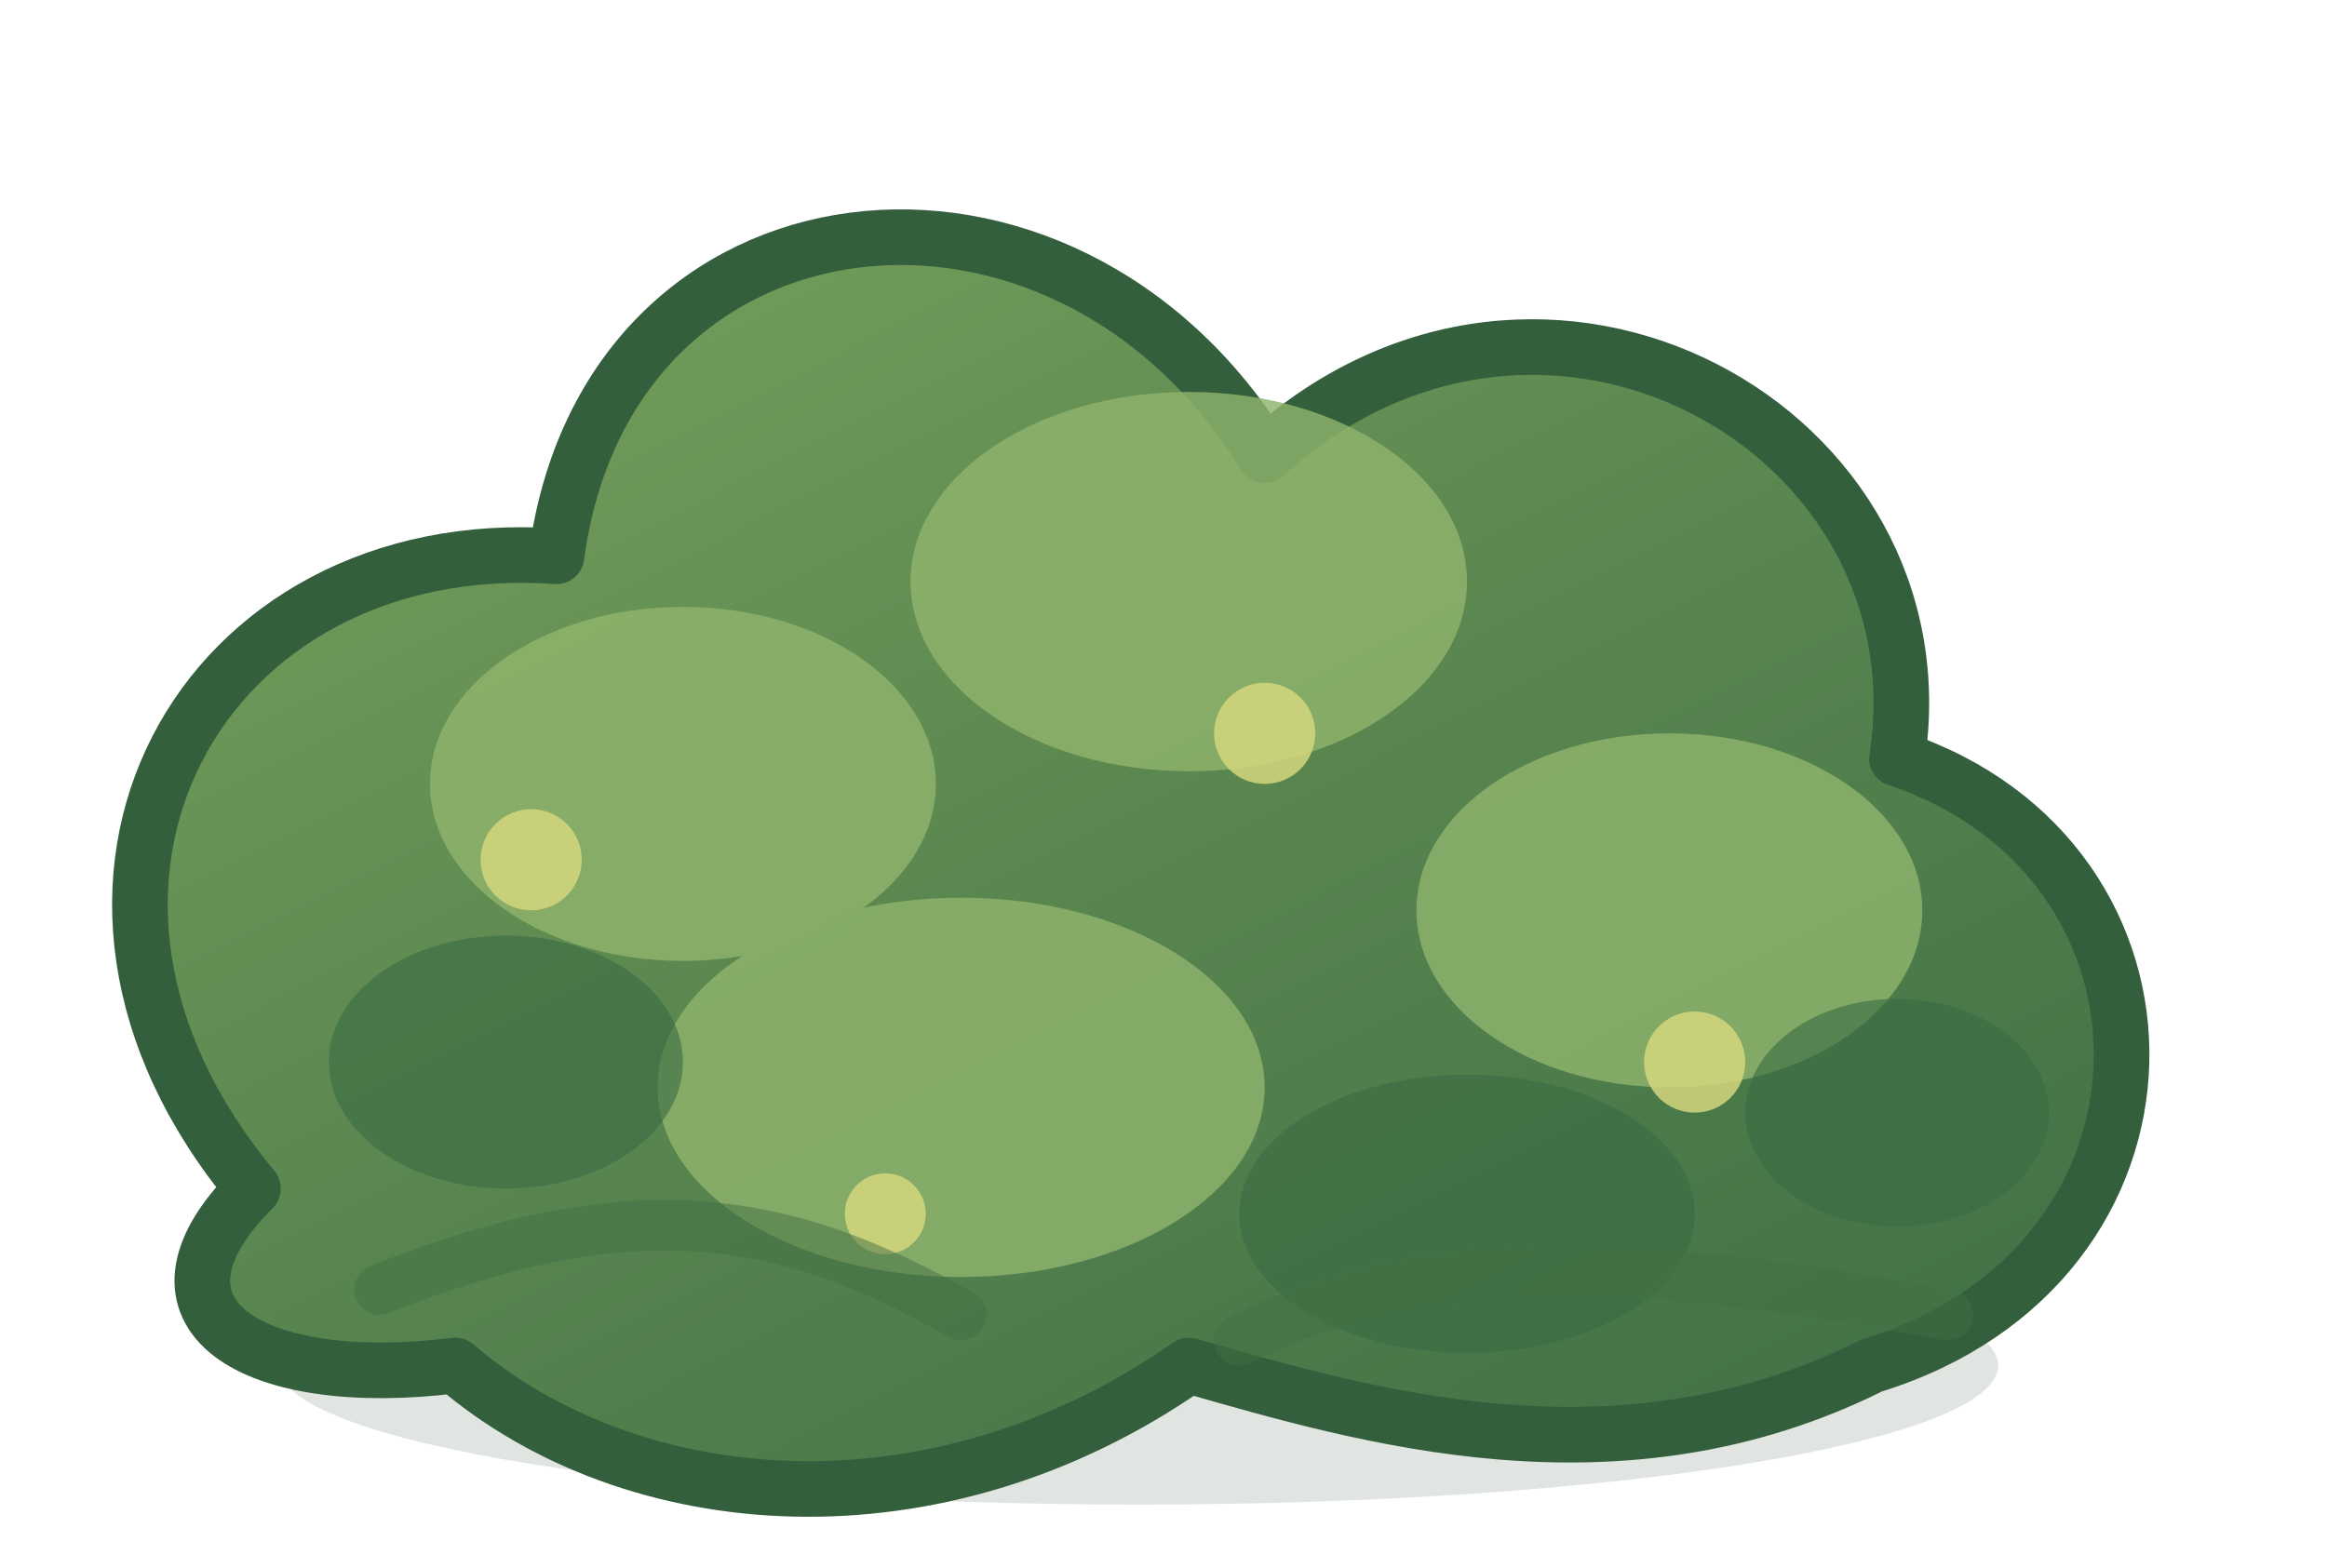
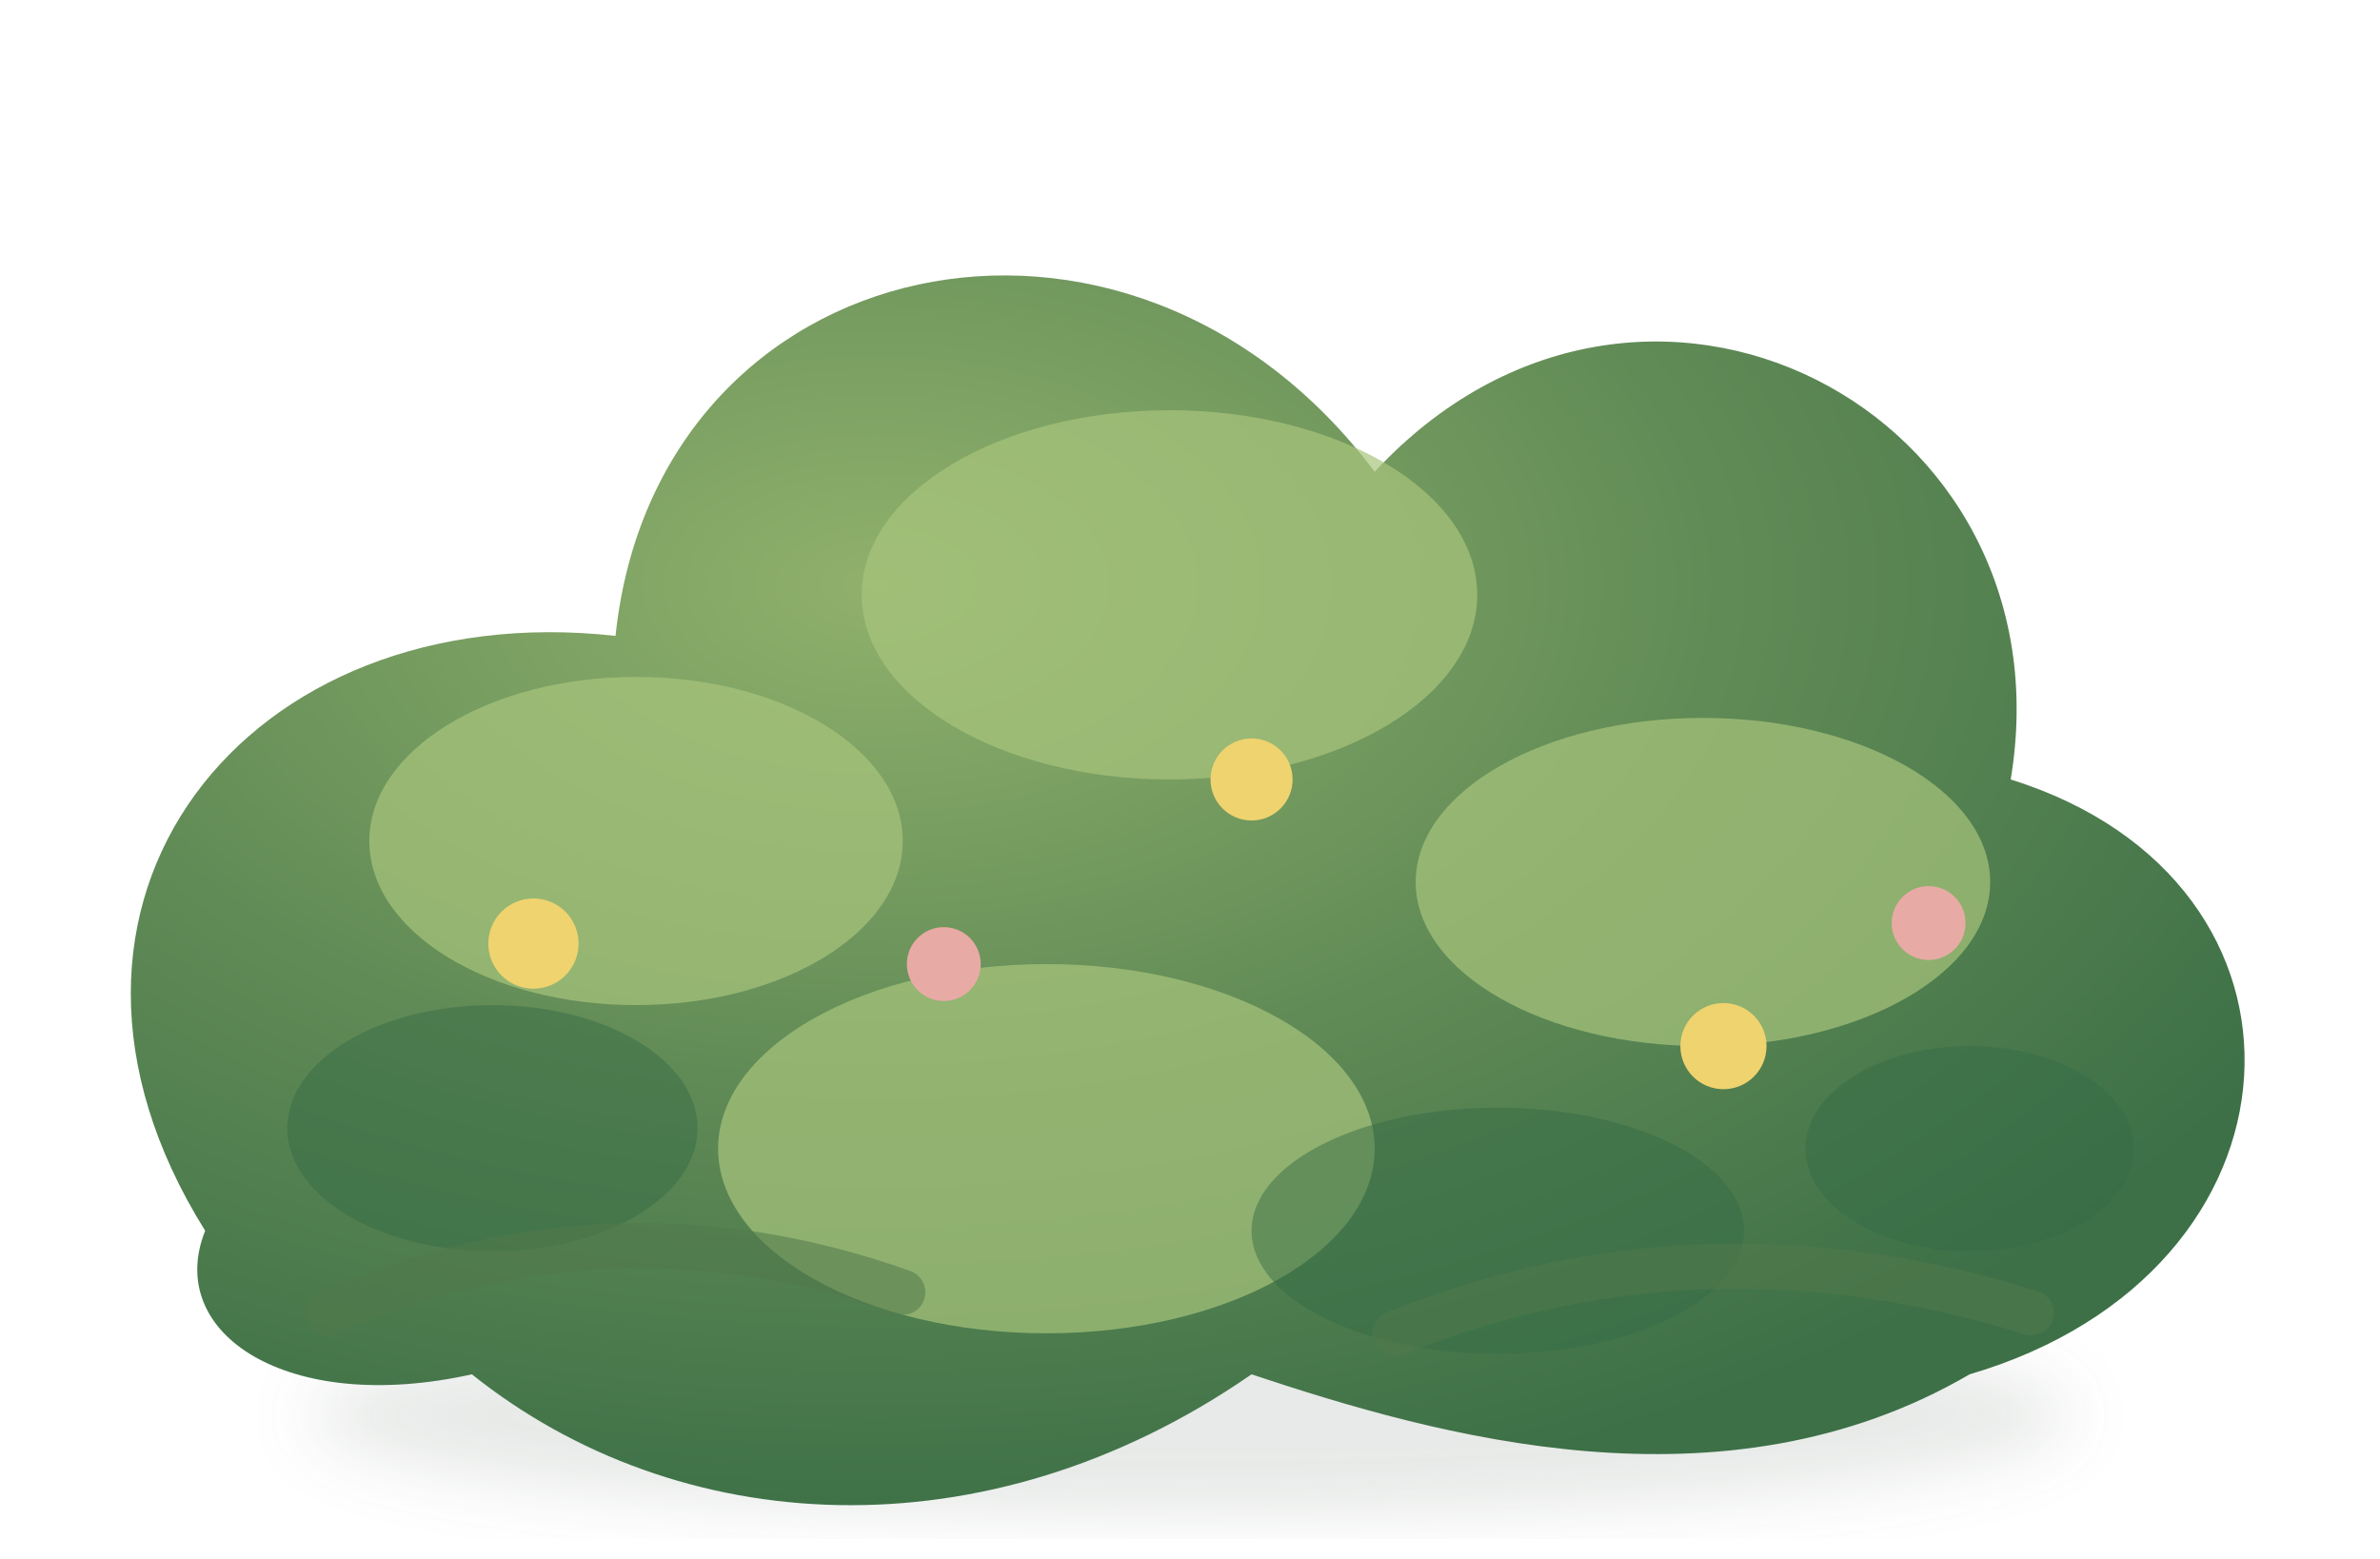
- <svg xmlns="http://www.w3.org/2000/svg" width="92" height="62" viewBox="0 0 92 62">
+ <svg xmlns="http://www.w3.org/2000/svg" width="116" height="76" viewBox="0 0 116 76">
  <defs>
-     <linearGradient id="leaf" x1=".1" y1="0" x2=".9" y2="1">
-       <stop stop-color="#76a05b" />
-       <stop offset=".55" stop-color="#56834e" />
-       <stop offset="1" stop-color="#3f7046" />
-     </linearGradient>
+     <radialGradient id="leaf" cx="35%" cy="25%" r="78%">
+       <stop stop-color="#90b16c" />
+       <stop offset=".52" stop-color="#618b56" />
+       <stop offset="1" stop-color="#3d7047" />
+     </radialGradient>
+     <filter id="s">
+       <feGaussianBlur stdDeviation="1.6" />
+     </filter>
  </defs>
-   <ellipse cx="45" cy="54" rx="34" ry="5.5" fill="#345039" opacity=".15" />
-   <path d="M10 47C0 35 8 21 22 22 24 7 42 5 50 18c11-10 27-1 25 12 12 4 12 20-1 24-10 5-20 2-27 0-10 7-22 6-29 0-8 1-13-2-8-7z" fill="url(#leaf)" stroke="#345f3d" stroke-width="2.2" stroke-linejoin="round" />
-   <g fill="#8fb36d" opacity=".82">
-     <ellipse cx="27" cy="31" rx="10" ry="7" />
-     <ellipse cx="47" cy="23" rx="11" ry="7.5" />
-     <ellipse cx="66" cy="36" rx="10" ry="7" />
-     <ellipse cx="38" cy="43" rx="12" ry="7.5" />
+   <ellipse cx="58" cy="69" rx="43" ry="5" fill="#304b37" opacity=".12" filter="url(#s)" />
+   <path d="M10 60c-10-16 2-31 20-29 2-19 25-24 37-8 13-14 34-3 31 15 16 5 15 24-2 29-12 7-26 3-35 0-13 9-28 8-38 0-9 2-15-2-13-7z" fill="url(#leaf)" />
+   <g fill="#a8c57c" opacity=".7">
+     <ellipse cx="31" cy="41" rx="13" ry="8" />
+     <ellipse cx="57" cy="29" rx="15" ry="9" />
+     <ellipse cx="83" cy="43" rx="14" ry="8" />
+     <ellipse cx="51" cy="56" rx="16" ry="9" />
  </g>
-   <g fill="#386b43" opacity=".6">
-     <ellipse cx="20" cy="42" rx="7" ry="5" />
-     <ellipse cx="58" cy="48" rx="9" ry="5.5" />
-     <ellipse cx="75" cy="44" rx="6" ry="4.5" />
+   <g fill="#356b45" opacity=".48">
+     <ellipse cx="24" cy="55" rx="10" ry="6" />
+     <ellipse cx="73" cy="60" rx="12" ry="6" />
+     <ellipse cx="96" cy="56" rx="8" ry="5" />
  </g>
-   <g fill="#d4d77c" opacity=".84">
-     <circle cx="21" cy="34" r="2" />
-     <circle cx="50" cy="29" r="2" />
-     <circle cx="67" cy="42" r="2" />
-     <circle cx="35" cy="48" r="1.6" />
+   <g fill="#efd36f">
+     <circle cx="26" cy="46" r="2.2" />
+     <circle cx="61" cy="38" r="2" />
+     <circle cx="84" cy="51" r="2.1" />
  </g>
-   <path d="M15 51c10-4 16-3 23 1m11 1c8-4 17-3 28-1" fill="none" stroke="#416f43" stroke-width="2" opacity=".5" stroke-linecap="round" />
+   <g fill="#e8aaa4">
+     <circle cx="46" cy="47" r="1.8" />
+     <circle cx="94" cy="45" r="1.8" />
+   </g>
+   <path d="M16 64q14-6 28-1M68 65q15-6 31-1" fill="none" stroke="#51794b" stroke-width="2.2" opacity=".55" stroke-linecap="round" />
</svg>
